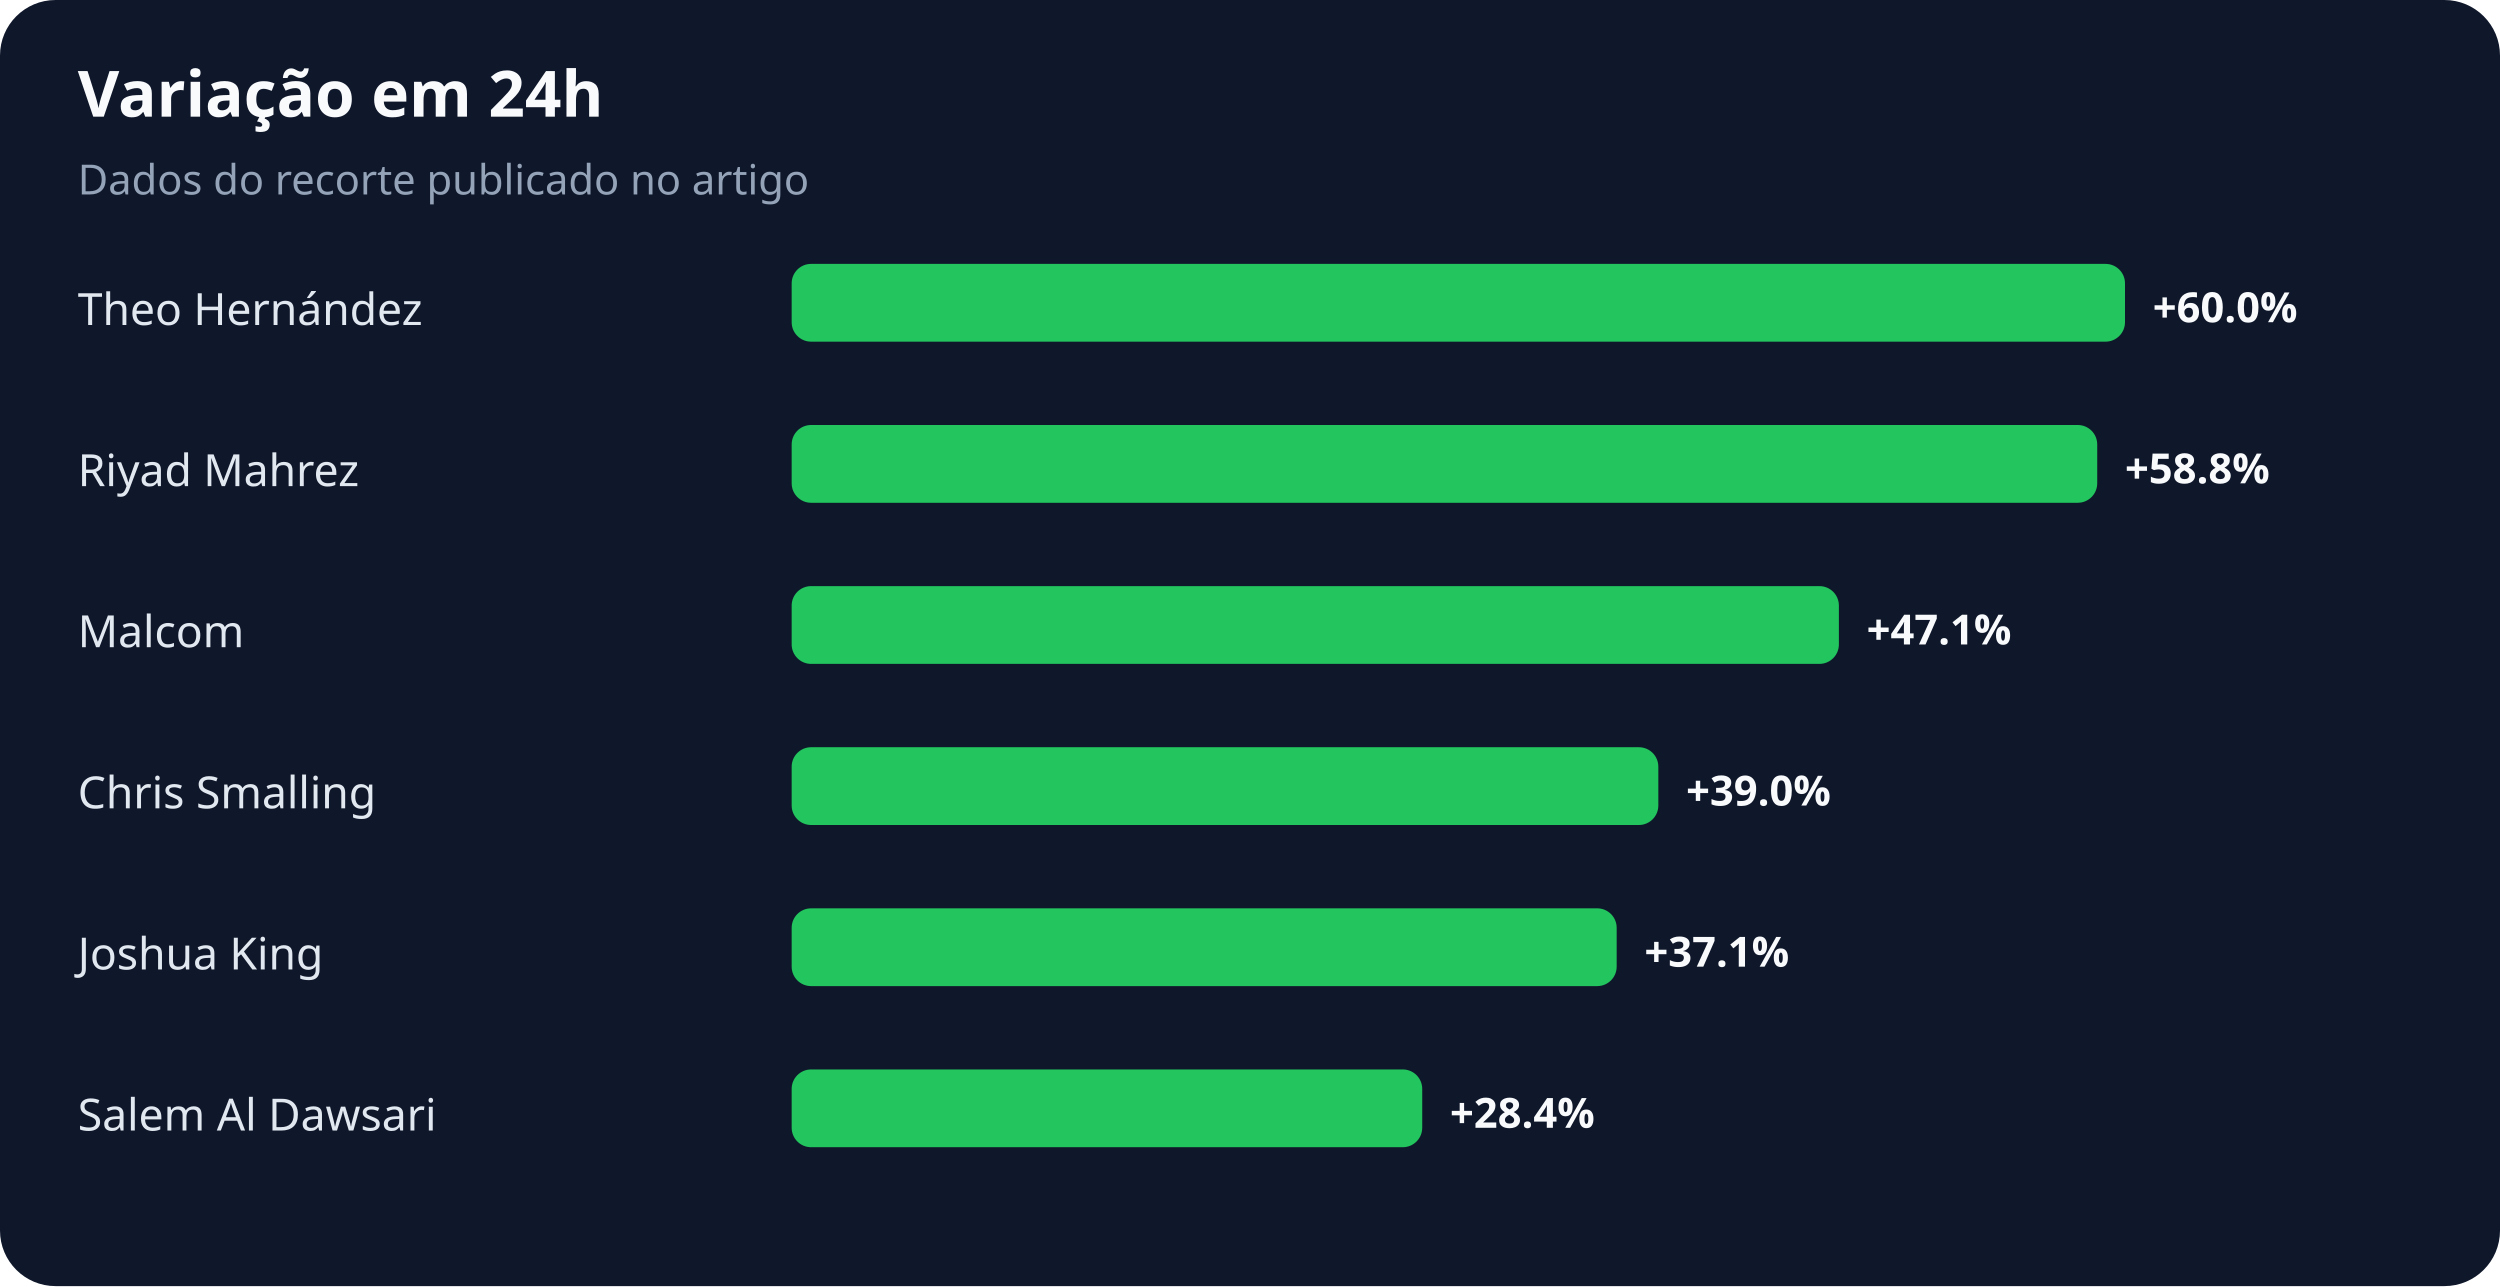
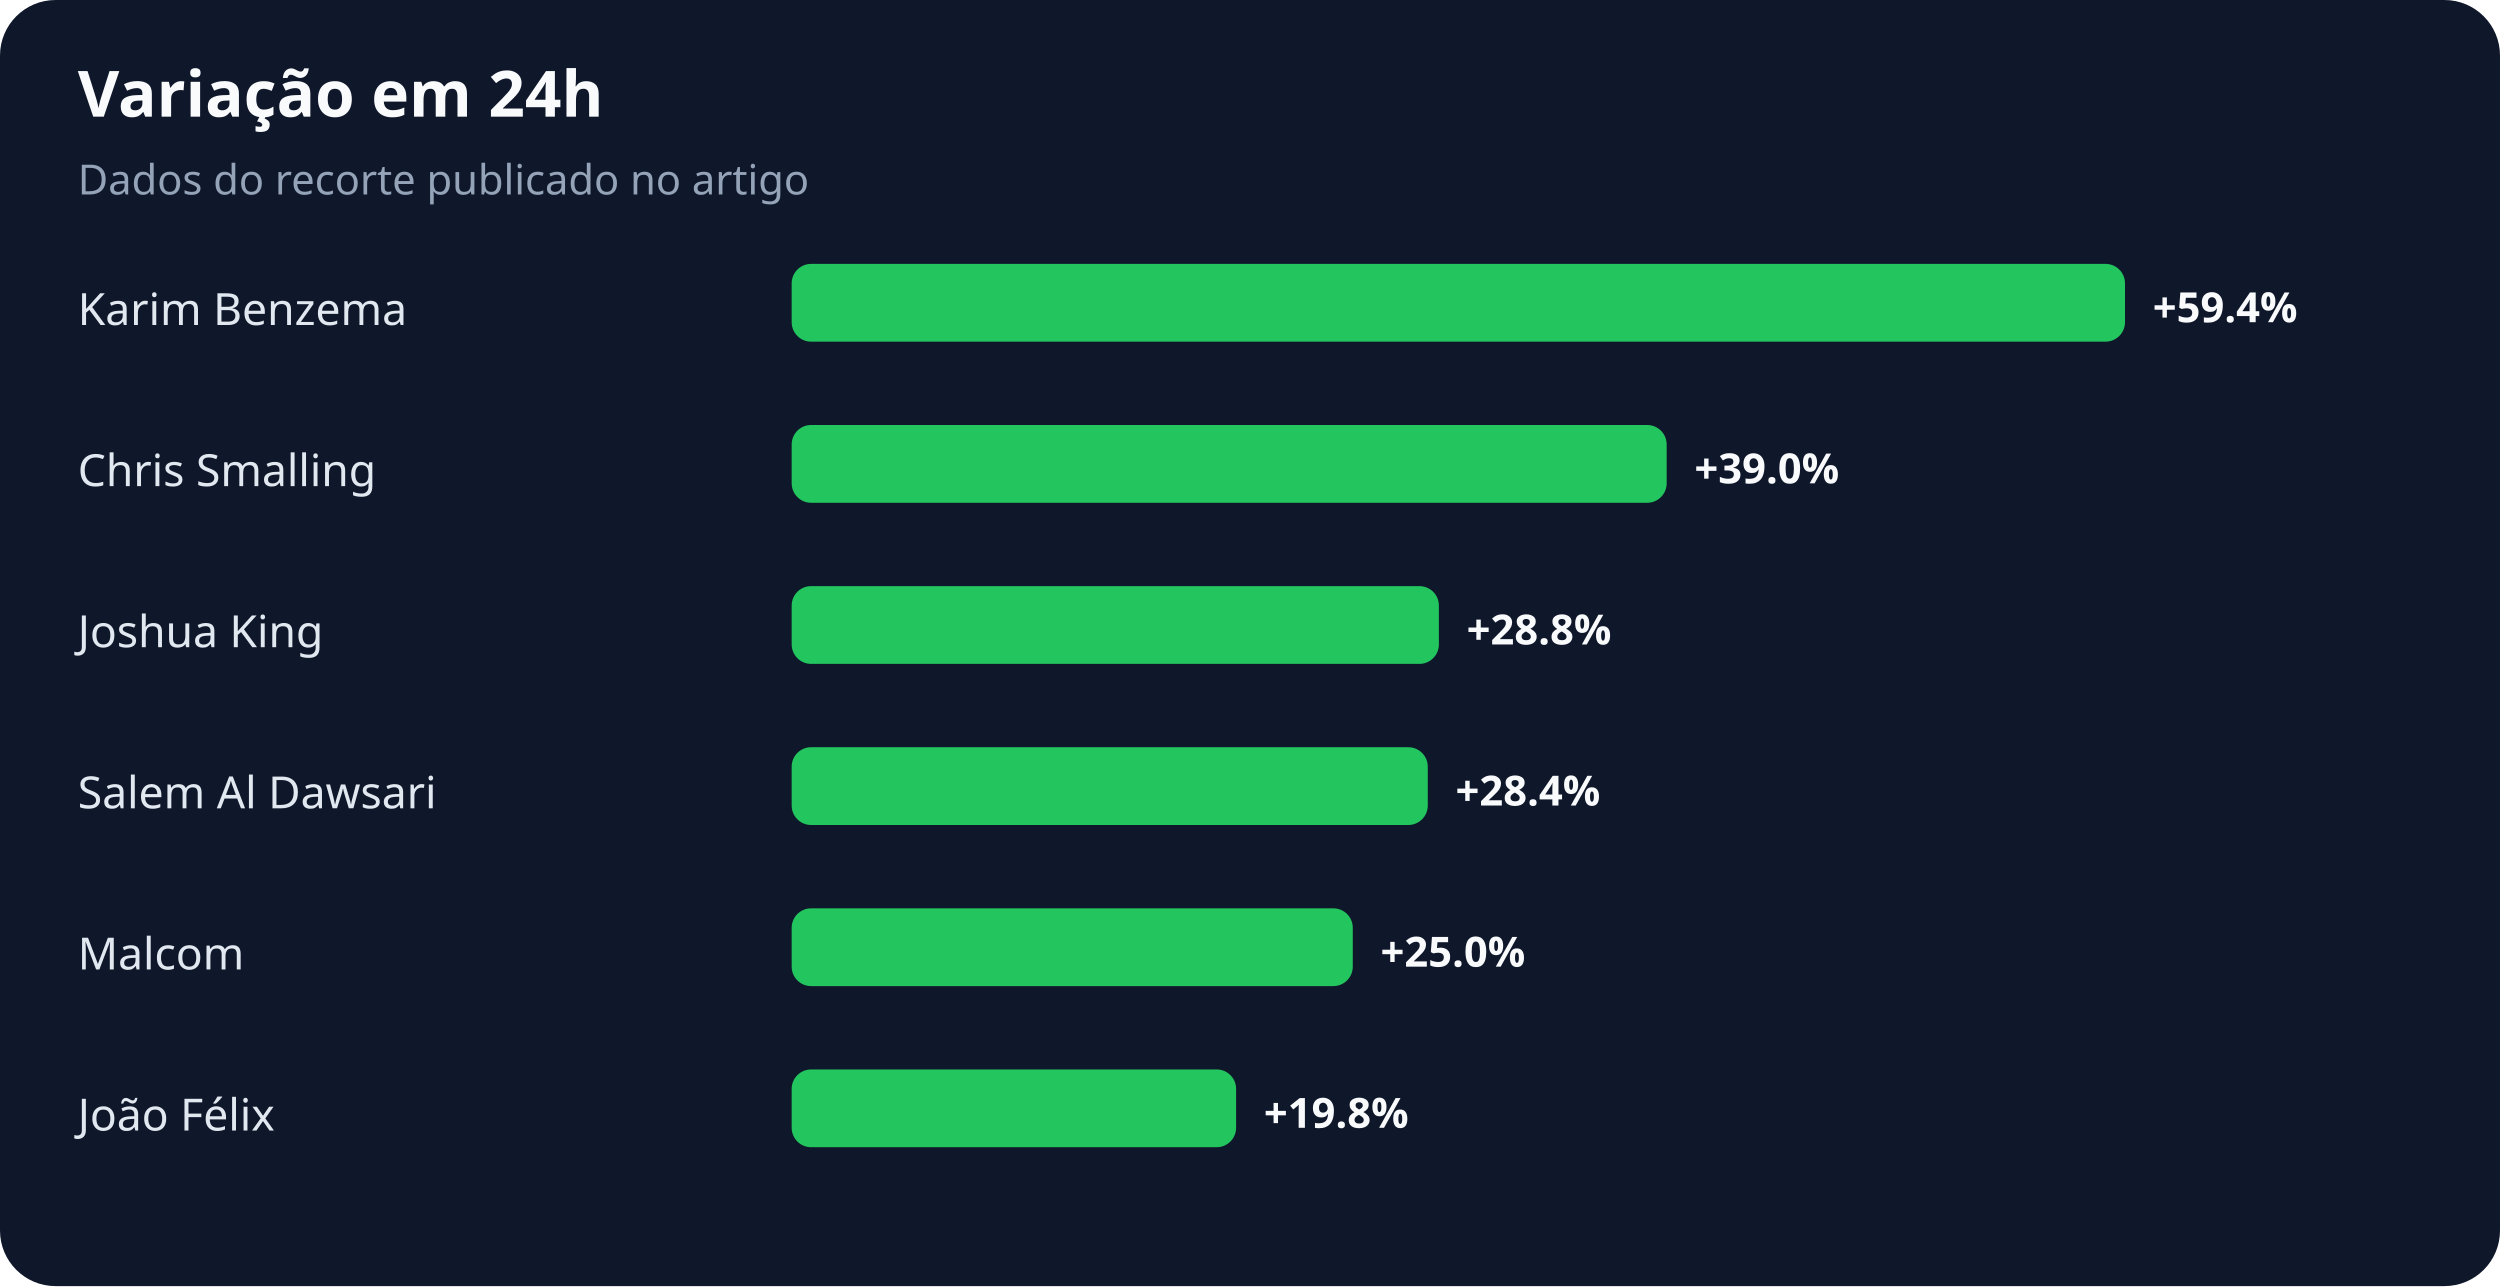
<svg xmlns="http://www.w3.org/2000/svg" width="900" height="463" viewBox="0 0 900 463" role="img" aria-labelledby="title desc">
  <rect width="100%" height="100%" rx="20" fill="#0f172a" />
  <text x="28" y="42" fill="#f8fafc" font-family="system-ui,sans-serif" font-size="23" font-weight="700">Variação em 24h</text>
  <text x="28" y="70" fill="#94a3b8" font-family="system-ui,sans-serif" font-size="15">Dados do recorte publicado no artigo</text>
-   <text x="28" y="117" fill="#e2e8f0" font-family="system-ui,sans-serif" font-size="16">Theo Hernández</text>
+   <text x="28" y="117" fill="#e2e8f0" font-family="system-ui,sans-serif" font-size="16">Karim Benzema</text>
  <rect x="285" y="95" width="480" height="28" rx="7" fill="#22c55e" />
-   <text x="775" y="116" fill="#f8fafc" font-family="system-ui,sans-serif" font-size="15" font-weight="700">+60.0%</text>
-   <text x="28" y="175" fill="#e2e8f0" font-family="system-ui,sans-serif" font-size="16">Riyad Mahrez</text>
-   <rect x="285" y="153" width="470" height="28" rx="7" fill="#22c55e" />
-   <text x="765" y="174" fill="#f8fafc" font-family="system-ui,sans-serif" font-size="15" font-weight="700">+58.8%</text>
-   <text x="28" y="233" fill="#e2e8f0" font-family="system-ui,sans-serif" font-size="16">Malcom</text>
-   <rect x="285" y="211" width="377" height="28" rx="7" fill="#22c55e" />
-   <text x="672" y="232" fill="#f8fafc" font-family="system-ui,sans-serif" font-size="15" font-weight="700">+47.1%</text>
-   <text x="28" y="291" fill="#e2e8f0" font-family="system-ui,sans-serif" font-size="16">Chris Smalling</text>
-   <rect x="285" y="269" width="312" height="28" rx="7" fill="#22c55e" />
-   <text x="607" y="290" fill="#f8fafc" font-family="system-ui,sans-serif" font-size="15" font-weight="700">+39.0%</text>
-   <text x="28" y="349" fill="#e2e8f0" font-family="system-ui,sans-serif" font-size="16">Joshua King</text>
-   <rect x="285" y="327" width="297" height="28" rx="7" fill="#22c55e" />
-   <text x="592" y="348" fill="#f8fafc" font-family="system-ui,sans-serif" font-size="15" font-weight="700">+37.1%</text>
-   <text x="28" y="407" fill="#e2e8f0" font-family="system-ui,sans-serif" font-size="16">Salem Al Dawsari</text>
-   <rect x="285" y="385" width="227" height="28" rx="7" fill="#22c55e" />
-   <text x="522" y="406" fill="#f8fafc" font-family="system-ui,sans-serif" font-size="15" font-weight="700">+28.4%</text>
+   <text x="775" y="116" fill="#f8fafc" font-family="system-ui,sans-serif" font-size="15" font-weight="700">+59.4%</text>
+   <text x="28" y="175" fill="#e2e8f0" font-family="system-ui,sans-serif" font-size="16">Chris Smalling</text>
+   <rect x="285" y="153" width="315" height="28" rx="7" fill="#22c55e" />
+   <text x="610" y="174" fill="#f8fafc" font-family="system-ui,sans-serif" font-size="15" font-weight="700">+39.0%</text>
+   <text x="28" y="233" fill="#e2e8f0" font-family="system-ui,sans-serif" font-size="16">Joshua King</text>
+   <rect x="285" y="211" width="233" height="28" rx="7" fill="#22c55e" />
+   <text x="528" y="232" fill="#f8fafc" font-family="system-ui,sans-serif" font-size="15" font-weight="700">+28.8%</text>
+   <text x="28" y="291" fill="#e2e8f0" font-family="system-ui,sans-serif" font-size="16">Salem Al Dawsari</text>
+   <rect x="285" y="269" width="229" height="28" rx="7" fill="#22c55e" />
+   <text x="524" y="290" fill="#f8fafc" font-family="system-ui,sans-serif" font-size="15" font-weight="700">+28.4%</text>
+   <text x="28" y="349" fill="#e2e8f0" font-family="system-ui,sans-serif" font-size="16">Malcom</text>
+   <rect x="285" y="327" width="202" height="28" rx="7" fill="#22c55e" />
+   <text x="497" y="348" fill="#f8fafc" font-family="system-ui,sans-serif" font-size="15" font-weight="700">+25.0%</text>
+   <text x="28" y="407" fill="#e2e8f0" font-family="system-ui,sans-serif" font-size="16">João Félix</text>
+   <rect x="285" y="385" width="160" height="28" rx="7" fill="#22c55e" />
+   <text x="455" y="406" fill="#f8fafc" font-family="system-ui,sans-serif" font-size="15" font-weight="700">+19.8%</text>
</svg>
